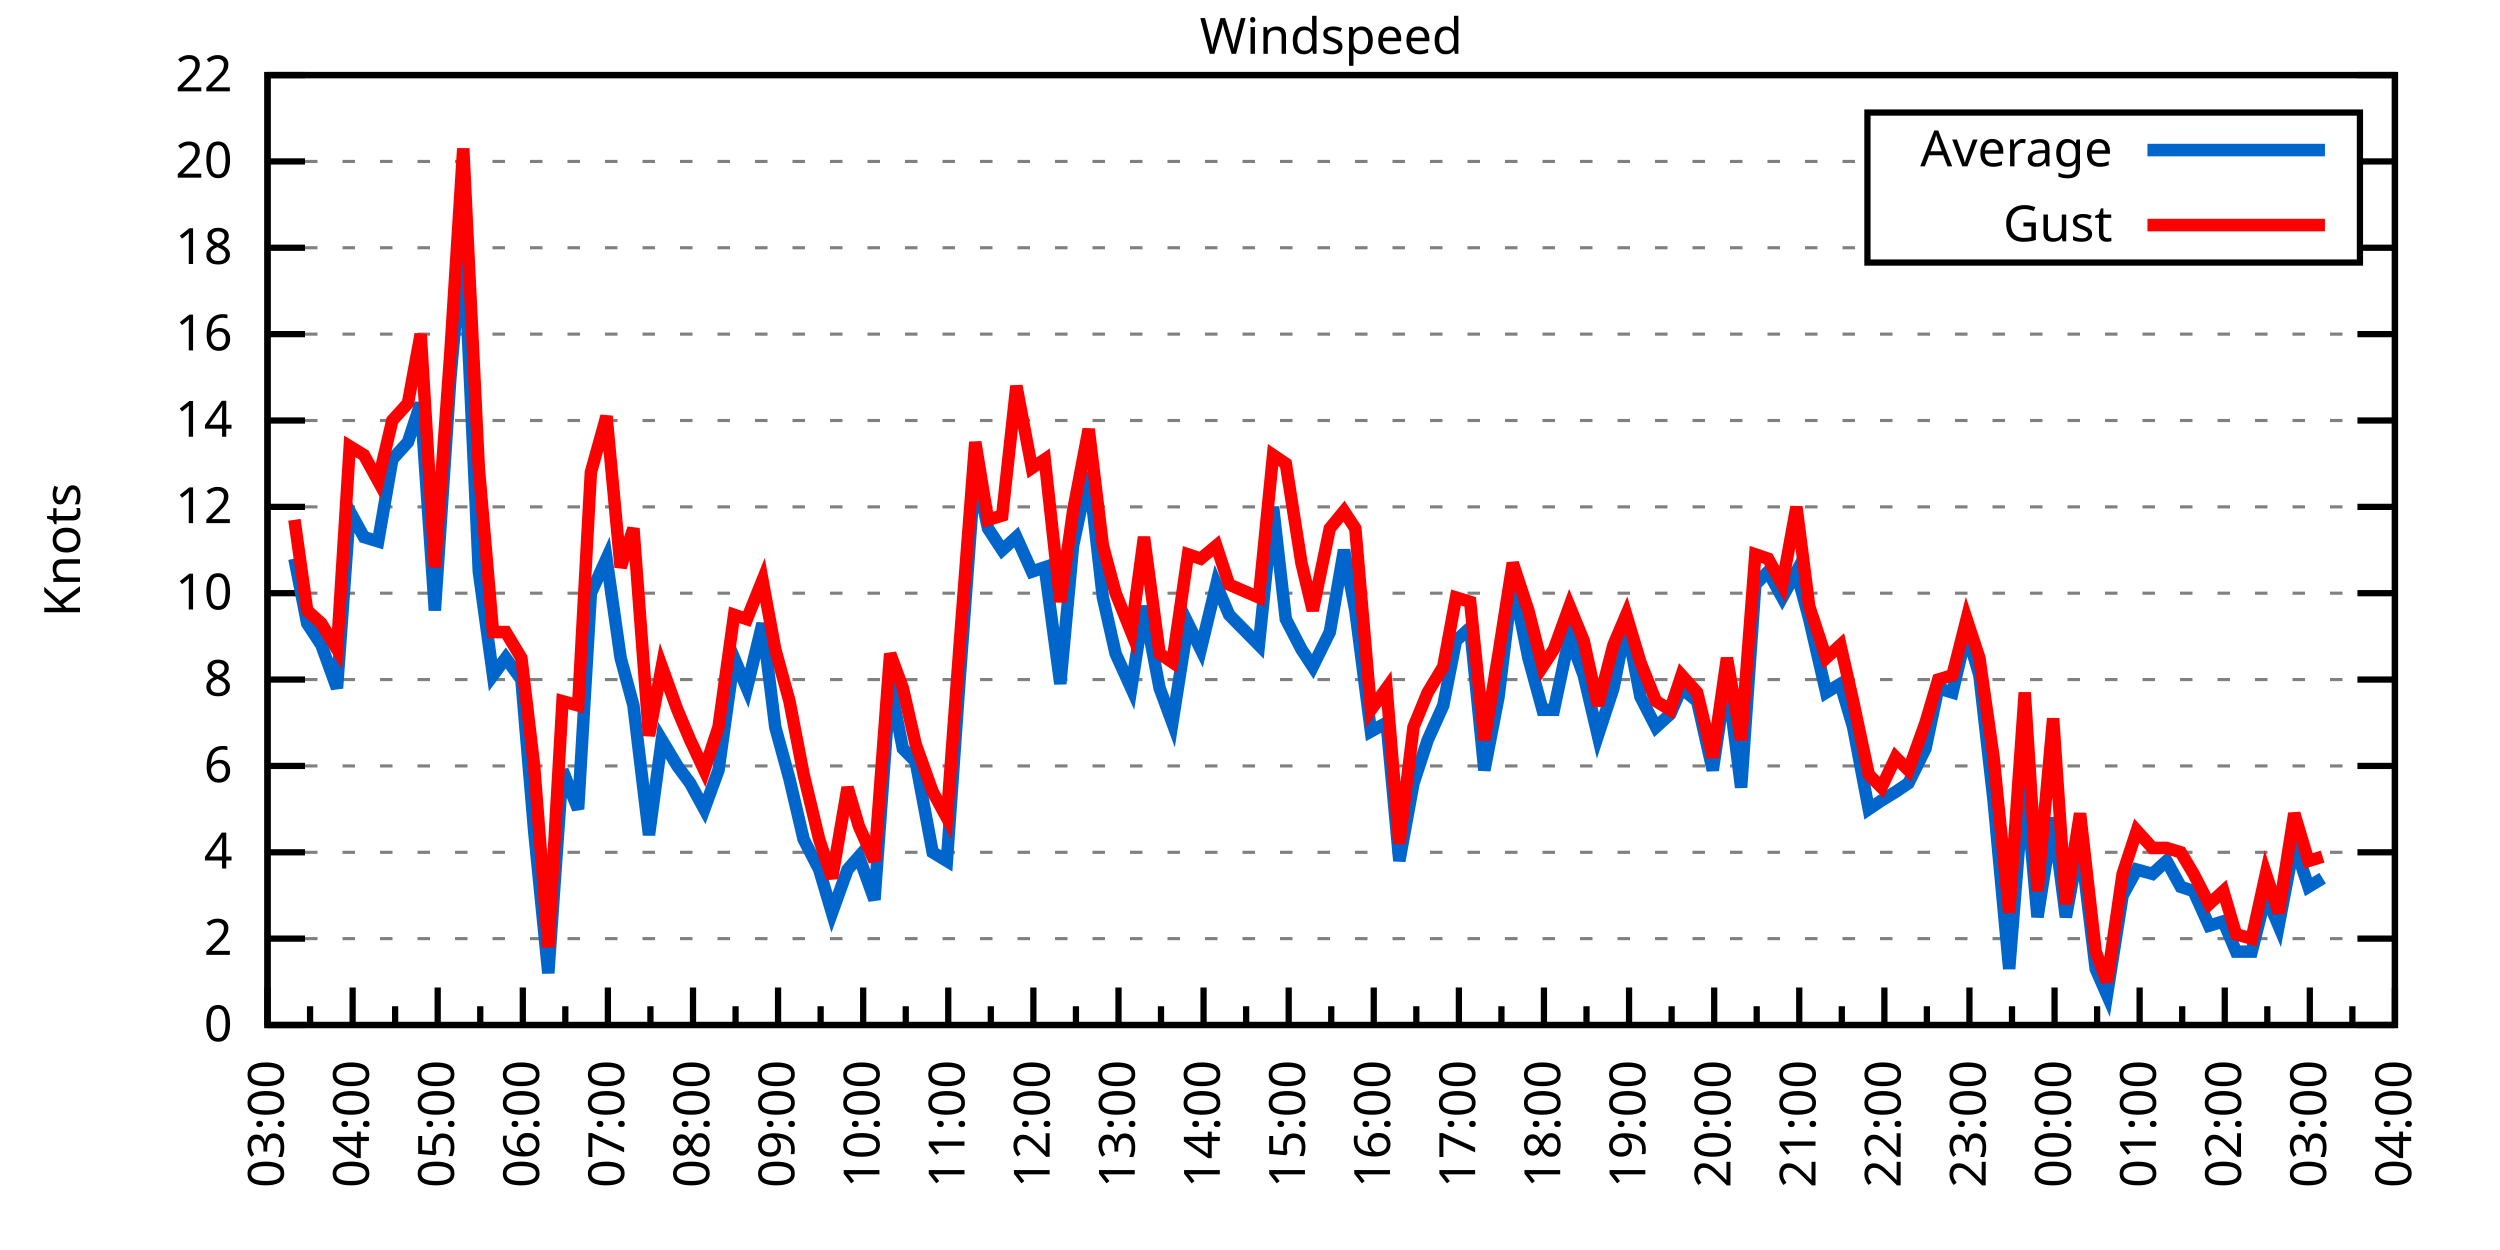
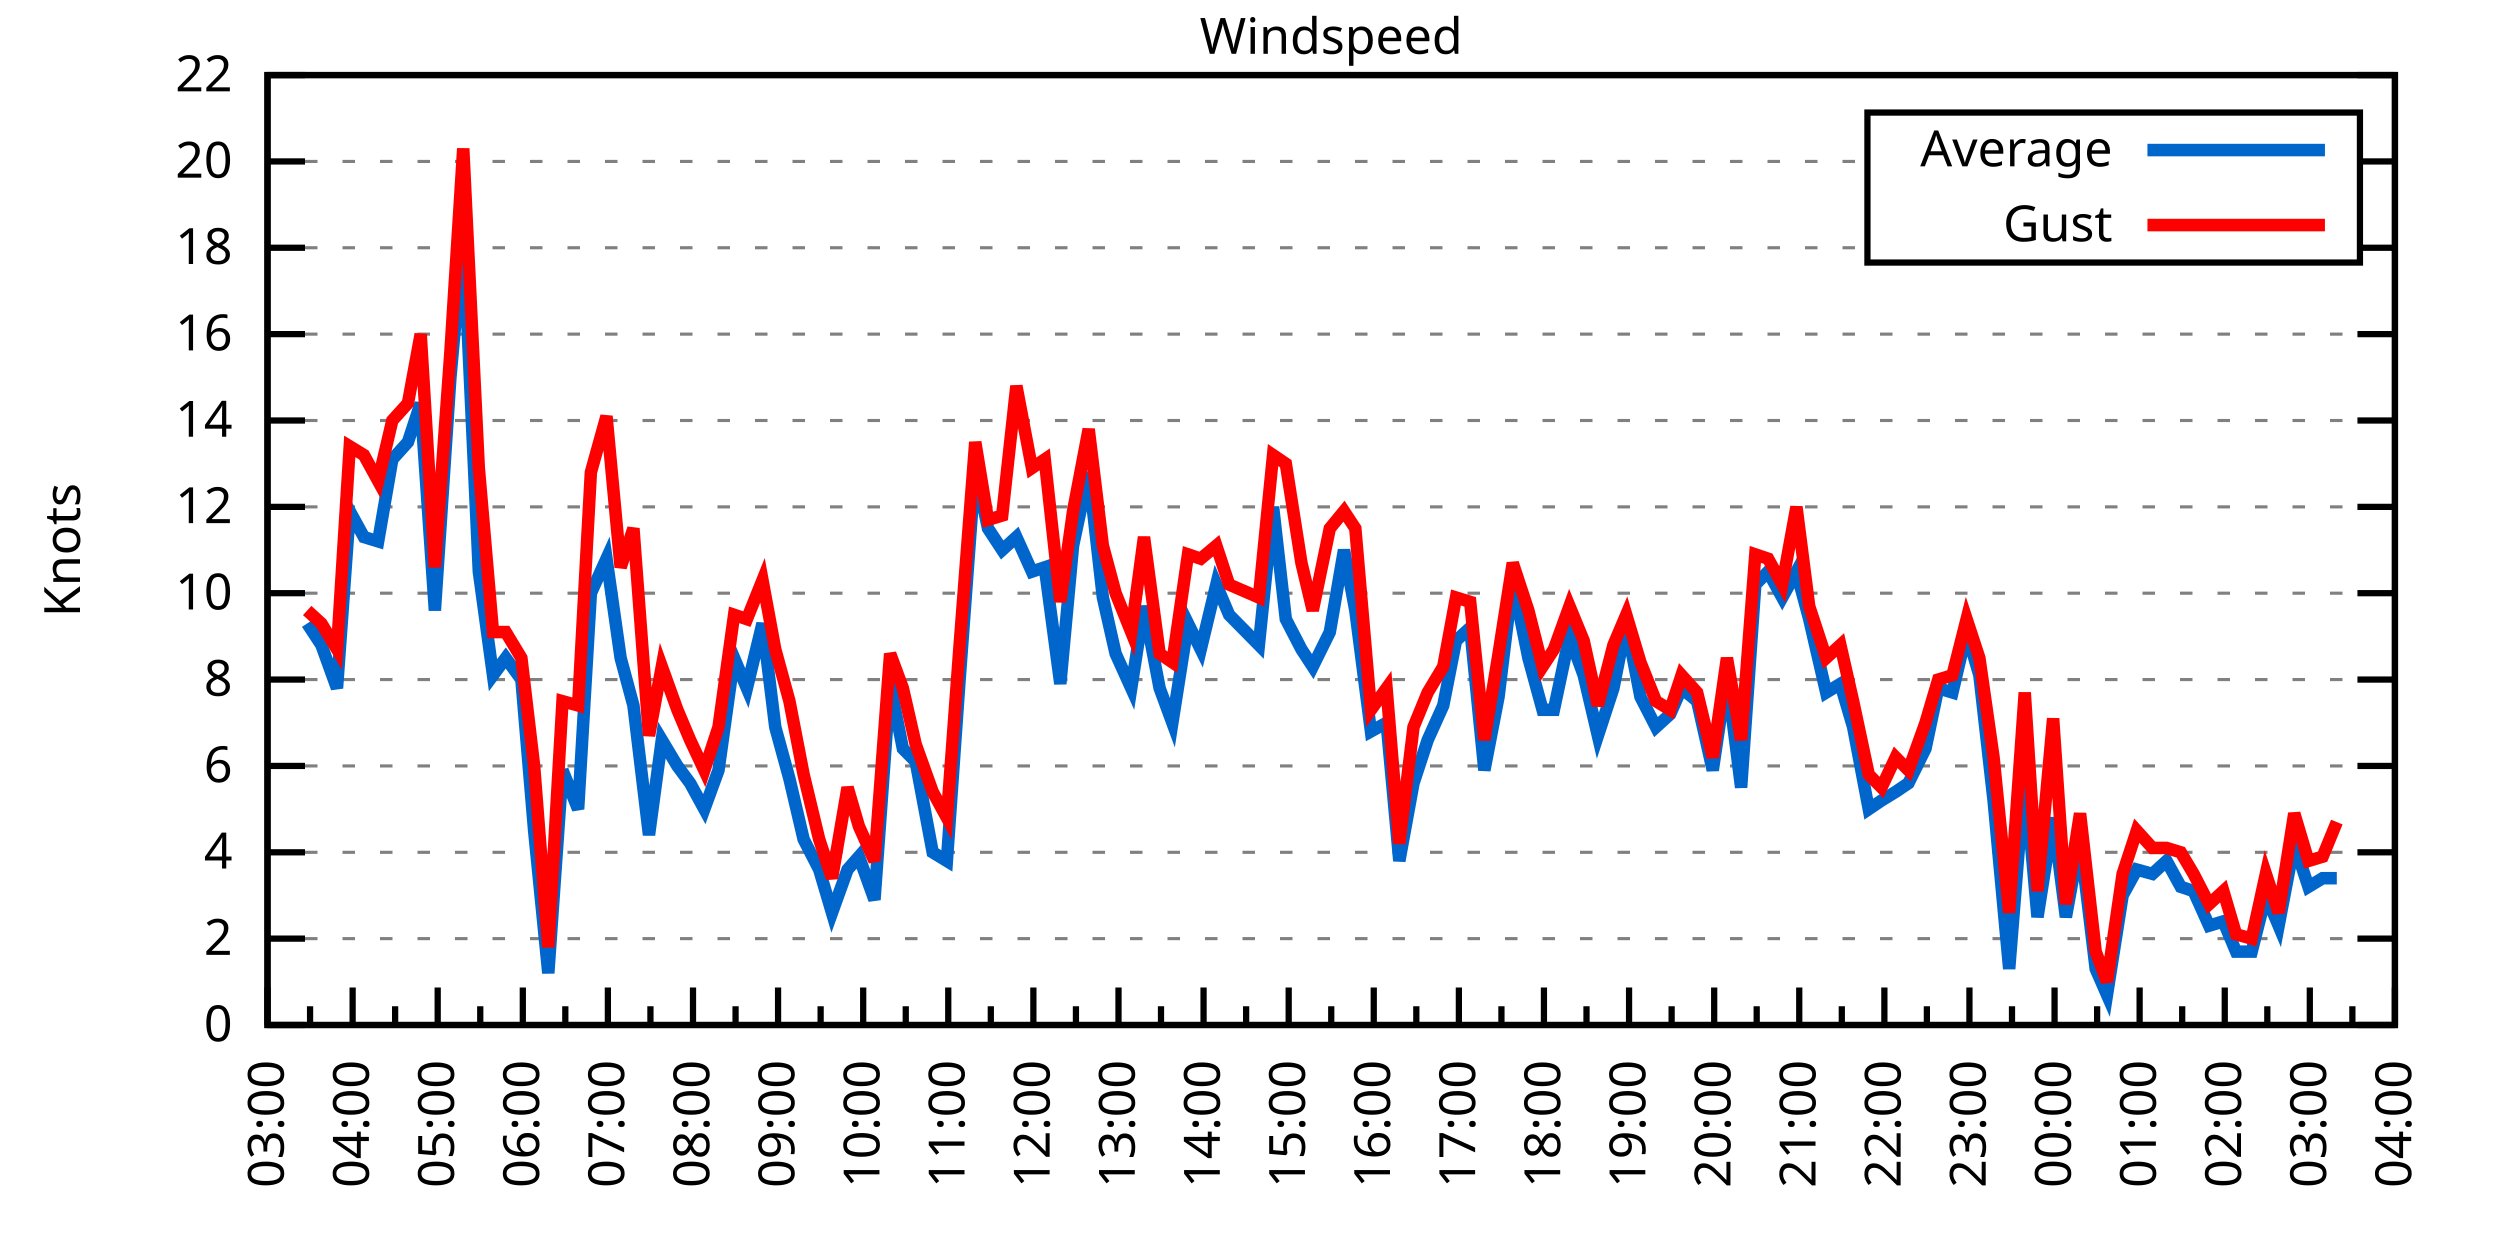
<svg xmlns="http://www.w3.org/2000/svg" xmlns:xlink="http://www.w3.org/1999/xlink" width="400" height="200" viewBox="0 0 400 200">
  <g id="gnuplot_canvas">
    <rect x="0" y="0" width="400" height="200" fill="none" />
    <defs>
      <circle id="gpDot" r="0.5" stroke-width="0.5" stroke="currentColor" />
      <path id="gpPt0" stroke-width="0.333" stroke="currentColor" d="M-1,0 h2 M0,-1 v2" />
      <path id="gpPt1" stroke-width="0.333" stroke="currentColor" d="M-1,-1 L1,1 M1,-1 L-1,1" />
      <path id="gpPt2" stroke-width="0.333" stroke="currentColor" d="M-1,0 L1,0 M0,-1 L0,1 M-1,-1 L1,1 M-1,1 L1,-1" />
      <rect id="gpPt3" stroke-width="0.333" stroke="currentColor" x="-1" y="-1" width="2" height="2" />
      <rect id="gpPt4" stroke-width="0.333" stroke="currentColor" fill="currentColor" x="-1" y="-1" width="2" height="2" />
      <circle id="gpPt5" stroke-width="0.333" stroke="currentColor" cx="0" cy="0" r="1" />
      <use xlink:href="#gpPt5" id="gpPt6" fill="currentColor" stroke="none" />
      <path id="gpPt7" stroke-width="0.333" stroke="currentColor" d="M0,-1.33 L-1.33,0.67 L1.33,0.67 z" />
      <use xlink:href="#gpPt7" id="gpPt8" fill="currentColor" stroke="none" />
      <use xlink:href="#gpPt7" id="gpPt9" stroke="currentColor" transform="rotate(180)" />
      <use xlink:href="#gpPt9" id="gpPt10" fill="currentColor" stroke="none" />
      <use xlink:href="#gpPt3" id="gpPt11" stroke="currentColor" transform="rotate(45)" />
      <use xlink:href="#gpPt11" id="gpPt12" fill="currentColor" stroke="none" />
      <path id="gpPt13" stroke-width="0.333" stroke="currentColor" d="M0,1.330 L1.265,0.411 L0.782,-1.067 L-0.782,-1.076 L-1.265,0.411 z" />
      <use xlink:href="#gpPt13" id="gpPt14" fill="currentColor" stroke="none" />
      <filter id="textbox" filterUnits="objectBoundingBox" x="0" y="0" height="1" width="1">
        <feFlood flood-color="white" flood-opacity="1" result="bgnd" />
        <feComposite in="SourceGraphic" in2="bgnd" operator="atop" />
      </filter>
      <filter id="greybox" filterUnits="objectBoundingBox" x="0" y="0" height="1" width="1">
        <feFlood flood-color="lightgrey" flood-opacity="1" result="grey" />
        <feComposite in="SourceGraphic" in2="grey" operator="atop" />
      </filter>
    </defs>
    <g fill="none" color="white" stroke="currentColor" stroke-width="1.00" stroke-linecap="butt" stroke-linejoin="miter">
</g>
    <g fill="none" color="black" stroke="currentColor" stroke-width="1.00" stroke-linecap="butt" stroke-linejoin="miter">
      <g stroke="none" shape-rendering="crispEdges">
        <polygon fill="rgb(255, 255, 255)" points="42.80,164.00 383.18,164.00 383.18,12.02 42.80,12.02 " />
      </g>
    </g>
    <g fill="none" color="black" stroke="currentColor" stroke-width="1.00" stroke-linecap="butt" stroke-linejoin="miter">
</g>
    <g fill="none" color="black" stroke="black" stroke-width="0.50" stroke-linecap="butt" stroke-linejoin="miter">
</g>
    <g fill="none" color="gray" stroke="currentColor" stroke-width="0.50" stroke-linecap="butt" stroke-linejoin="miter">
      <path stroke="gray" stroke-dasharray="2,4" class="gridline" d="M42.80,164.00 L383.19,164.00  " />
    </g>
    <g fill="none" color="gray" stroke="gray" stroke-width="1.00" stroke-linecap="butt" stroke-linejoin="miter">
</g>
    <g fill="none" color="black" stroke="currentColor" stroke-width="1.00" stroke-linecap="butt" stroke-linejoin="miter">
      <path stroke="black" d="M42.80,164.00 L48.80,164.00 M383.19,164.00 L377.19,164.00  " />
      <g transform="translate(37.20,166.60)" stroke="none" fill="black" font-family="Sans" font-size="8.00" text-anchor="end">
        <text>
          <tspan font-family="Sans"> 0</tspan>
        </text>
      </g>
    </g>
    <g fill="none" color="black" stroke="currentColor" stroke-width="1.00" stroke-linecap="butt" stroke-linejoin="miter">
</g>
    <g fill="none" color="black" stroke="black" stroke-width="0.50" stroke-linecap="butt" stroke-linejoin="miter">
</g>
    <g fill="none" color="gray" stroke="currentColor" stroke-width="0.50" stroke-linecap="butt" stroke-linejoin="miter">
      <path stroke="gray" stroke-dasharray="2,4" class="gridline" d="M42.80,150.18 L383.19,150.18  " />
    </g>
    <g fill="none" color="gray" stroke="gray" stroke-width="1.00" stroke-linecap="butt" stroke-linejoin="miter">
</g>
    <g fill="none" color="black" stroke="currentColor" stroke-width="1.00" stroke-linecap="butt" stroke-linejoin="miter">
      <path stroke="black" d="M42.80,150.18 L48.80,150.18 M383.19,150.18 L377.19,150.18  " />
      <g transform="translate(37.20,152.78)" stroke="none" fill="black" font-family="Sans" font-size="8.00" text-anchor="end">
        <text>
          <tspan font-family="Sans"> 2</tspan>
        </text>
      </g>
    </g>
    <g fill="none" color="black" stroke="currentColor" stroke-width="1.00" stroke-linecap="butt" stroke-linejoin="miter">
</g>
    <g fill="none" color="black" stroke="black" stroke-width="0.50" stroke-linecap="butt" stroke-linejoin="miter">
</g>
    <g fill="none" color="gray" stroke="currentColor" stroke-width="0.50" stroke-linecap="butt" stroke-linejoin="miter">
      <path stroke="gray" stroke-dasharray="2,4" class="gridline" d="M42.80,136.37 L383.19,136.37  " />
    </g>
    <g fill="none" color="gray" stroke="gray" stroke-width="1.00" stroke-linecap="butt" stroke-linejoin="miter">
</g>
    <g fill="none" color="black" stroke="currentColor" stroke-width="1.00" stroke-linecap="butt" stroke-linejoin="miter">
      <path stroke="black" d="M42.80,136.37 L48.80,136.37 M383.19,136.37 L377.19,136.37  " />
      <g transform="translate(37.20,138.97)" stroke="none" fill="black" font-family="Sans" font-size="8.00" text-anchor="end">
        <text>
          <tspan font-family="Sans"> 4</tspan>
        </text>
      </g>
    </g>
    <g fill="none" color="black" stroke="currentColor" stroke-width="1.00" stroke-linecap="butt" stroke-linejoin="miter">
</g>
    <g fill="none" color="black" stroke="black" stroke-width="0.50" stroke-linecap="butt" stroke-linejoin="miter">
</g>
    <g fill="none" color="gray" stroke="currentColor" stroke-width="0.50" stroke-linecap="butt" stroke-linejoin="miter">
      <path stroke="gray" stroke-dasharray="2,4" class="gridline" d="M42.80,122.55 L383.19,122.55  " />
    </g>
    <g fill="none" color="gray" stroke="gray" stroke-width="1.00" stroke-linecap="butt" stroke-linejoin="miter">
</g>
    <g fill="none" color="black" stroke="currentColor" stroke-width="1.00" stroke-linecap="butt" stroke-linejoin="miter">
      <path stroke="black" d="M42.80,122.55 L48.80,122.55 M383.19,122.55 L377.19,122.55  " />
      <g transform="translate(37.20,125.15)" stroke="none" fill="black" font-family="Sans" font-size="8.00" text-anchor="end">
        <text>
          <tspan font-family="Sans"> 6</tspan>
        </text>
      </g>
    </g>
    <g fill="none" color="black" stroke="currentColor" stroke-width="1.00" stroke-linecap="butt" stroke-linejoin="miter">
</g>
    <g fill="none" color="black" stroke="black" stroke-width="0.50" stroke-linecap="butt" stroke-linejoin="miter">
</g>
    <g fill="none" color="gray" stroke="currentColor" stroke-width="0.50" stroke-linecap="butt" stroke-linejoin="miter">
      <path stroke="gray" stroke-dasharray="2,4" class="gridline" d="M42.80,108.73 L383.19,108.73  " />
    </g>
    <g fill="none" color="gray" stroke="gray" stroke-width="1.00" stroke-linecap="butt" stroke-linejoin="miter">
</g>
    <g fill="none" color="black" stroke="currentColor" stroke-width="1.00" stroke-linecap="butt" stroke-linejoin="miter">
      <path stroke="black" d="M42.80,108.73 L48.80,108.73 M383.19,108.73 L377.19,108.73  " />
      <g transform="translate(37.20,111.33)" stroke="none" fill="black" font-family="Sans" font-size="8.00" text-anchor="end">
        <text>
          <tspan font-family="Sans"> 8</tspan>
        </text>
      </g>
    </g>
    <g fill="none" color="black" stroke="currentColor" stroke-width="1.00" stroke-linecap="butt" stroke-linejoin="miter">
</g>
    <g fill="none" color="black" stroke="black" stroke-width="0.50" stroke-linecap="butt" stroke-linejoin="miter">
</g>
    <g fill="none" color="gray" stroke="currentColor" stroke-width="0.50" stroke-linecap="butt" stroke-linejoin="miter">
      <path stroke="gray" stroke-dasharray="2,4" class="gridline" d="M42.80,94.91 L383.19,94.91  " />
    </g>
    <g fill="none" color="gray" stroke="gray" stroke-width="1.00" stroke-linecap="butt" stroke-linejoin="miter">
</g>
    <g fill="none" color="black" stroke="currentColor" stroke-width="1.00" stroke-linecap="butt" stroke-linejoin="miter">
      <path stroke="black" d="M42.80,94.91 L48.80,94.91 M383.19,94.91 L377.19,94.91  " />
      <g transform="translate(37.20,97.51)" stroke="none" fill="black" font-family="Sans" font-size="8.00" text-anchor="end">
        <text>
          <tspan font-family="Sans"> 10</tspan>
        </text>
      </g>
    </g>
    <g fill="none" color="black" stroke="currentColor" stroke-width="1.00" stroke-linecap="butt" stroke-linejoin="miter">
</g>
    <g fill="none" color="black" stroke="black" stroke-width="0.50" stroke-linecap="butt" stroke-linejoin="miter">
</g>
    <g fill="none" color="gray" stroke="currentColor" stroke-width="0.50" stroke-linecap="butt" stroke-linejoin="miter">
      <path stroke="gray" stroke-dasharray="2,4" class="gridline" d="M42.80,81.10 L383.19,81.10  " />
    </g>
    <g fill="none" color="gray" stroke="gray" stroke-width="1.00" stroke-linecap="butt" stroke-linejoin="miter">
</g>
    <g fill="none" color="black" stroke="currentColor" stroke-width="1.00" stroke-linecap="butt" stroke-linejoin="miter">
      <path stroke="black" d="M42.80,81.10 L48.80,81.10 M383.19,81.10 L377.19,81.10  " />
      <g transform="translate(37.20,83.70)" stroke="none" fill="black" font-family="Sans" font-size="8.00" text-anchor="end">
        <text>
          <tspan font-family="Sans"> 12</tspan>
        </text>
      </g>
    </g>
    <g fill="none" color="black" stroke="currentColor" stroke-width="1.00" stroke-linecap="butt" stroke-linejoin="miter">
</g>
    <g fill="none" color="black" stroke="black" stroke-width="0.50" stroke-linecap="butt" stroke-linejoin="miter">
</g>
    <g fill="none" color="gray" stroke="currentColor" stroke-width="0.50" stroke-linecap="butt" stroke-linejoin="miter">
      <path stroke="gray" stroke-dasharray="2,4" class="gridline" d="M42.80,67.28 L383.19,67.28  " />
    </g>
    <g fill="none" color="gray" stroke="gray" stroke-width="1.00" stroke-linecap="butt" stroke-linejoin="miter">
</g>
    <g fill="none" color="black" stroke="currentColor" stroke-width="1.00" stroke-linecap="butt" stroke-linejoin="miter">
      <path stroke="black" d="M42.80,67.28 L48.80,67.28 M383.19,67.28 L377.19,67.28  " />
      <g transform="translate(37.20,69.88)" stroke="none" fill="black" font-family="Sans" font-size="8.00" text-anchor="end">
        <text>
          <tspan font-family="Sans"> 14</tspan>
        </text>
      </g>
    </g>
    <g fill="none" color="black" stroke="currentColor" stroke-width="1.00" stroke-linecap="butt" stroke-linejoin="miter">
</g>
    <g fill="none" color="black" stroke="black" stroke-width="0.50" stroke-linecap="butt" stroke-linejoin="miter">
</g>
    <g fill="none" color="gray" stroke="currentColor" stroke-width="0.50" stroke-linecap="butt" stroke-linejoin="miter">
      <path stroke="gray" stroke-dasharray="2,4" class="gridline" d="M42.80,53.46 L383.19,53.46  " />
    </g>
    <g fill="none" color="gray" stroke="gray" stroke-width="1.00" stroke-linecap="butt" stroke-linejoin="miter">
</g>
    <g fill="none" color="black" stroke="currentColor" stroke-width="1.00" stroke-linecap="butt" stroke-linejoin="miter">
      <path stroke="black" d="M42.80,53.46 L48.80,53.46 M383.19,53.46 L377.19,53.46  " />
      <g transform="translate(37.20,56.06)" stroke="none" fill="black" font-family="Sans" font-size="8.00" text-anchor="end">
        <text>
          <tspan font-family="Sans"> 16</tspan>
        </text>
      </g>
    </g>
    <g fill="none" color="black" stroke="currentColor" stroke-width="1.00" stroke-linecap="butt" stroke-linejoin="miter">
</g>
    <g fill="none" color="black" stroke="black" stroke-width="0.50" stroke-linecap="butt" stroke-linejoin="miter">
</g>
    <g fill="none" color="gray" stroke="currentColor" stroke-width="0.50" stroke-linecap="butt" stroke-linejoin="miter">
      <path stroke="gray" stroke-dasharray="2,4" class="gridline" d="M42.80,39.64 L298.79,39.64 M377.59,39.64 L383.19,39.64  " />
    </g>
    <g fill="none" color="gray" stroke="gray" stroke-width="1.00" stroke-linecap="butt" stroke-linejoin="miter">
</g>
    <g fill="none" color="black" stroke="currentColor" stroke-width="1.00" stroke-linecap="butt" stroke-linejoin="miter">
      <path stroke="black" d="M42.80,39.64 L48.80,39.64 M383.19,39.64 L377.19,39.64  " />
      <g transform="translate(37.20,42.24)" stroke="none" fill="black" font-family="Sans" font-size="8.00" text-anchor="end">
        <text>
          <tspan font-family="Sans"> 18</tspan>
        </text>
      </g>
    </g>
    <g fill="none" color="black" stroke="currentColor" stroke-width="1.00" stroke-linecap="butt" stroke-linejoin="miter">
</g>
    <g fill="none" color="black" stroke="black" stroke-width="0.50" stroke-linecap="butt" stroke-linejoin="miter">
</g>
    <g fill="none" color="gray" stroke="currentColor" stroke-width="0.50" stroke-linecap="butt" stroke-linejoin="miter">
      <path stroke="gray" stroke-dasharray="2,4" class="gridline" d="M42.80,25.83 L298.79,25.83 M377.59,25.83 L383.19,25.83  " />
    </g>
    <g fill="none" color="gray" stroke="gray" stroke-width="1.00" stroke-linecap="butt" stroke-linejoin="miter">
</g>
    <g fill="none" color="black" stroke="currentColor" stroke-width="1.00" stroke-linecap="butt" stroke-linejoin="miter">
      <path stroke="black" d="M42.80,25.83 L48.80,25.83 M383.19,25.83 L377.19,25.83  " />
      <g transform="translate(37.20,28.43)" stroke="none" fill="black" font-family="Sans" font-size="8.00" text-anchor="end">
        <text>
          <tspan font-family="Sans"> 20</tspan>
        </text>
      </g>
    </g>
    <g fill="none" color="black" stroke="currentColor" stroke-width="1.00" stroke-linecap="butt" stroke-linejoin="miter">
</g>
    <g fill="none" color="black" stroke="black" stroke-width="0.50" stroke-linecap="butt" stroke-linejoin="miter">
</g>
    <g fill="none" color="gray" stroke="currentColor" stroke-width="0.50" stroke-linecap="butt" stroke-linejoin="miter">
      <path stroke="gray" stroke-dasharray="2,4" class="gridline" d="M42.80,12.01 L383.19,12.01  " />
    </g>
    <g fill="none" color="gray" stroke="gray" stroke-width="1.00" stroke-linecap="butt" stroke-linejoin="miter">
</g>
    <g fill="none" color="black" stroke="currentColor" stroke-width="1.00" stroke-linecap="butt" stroke-linejoin="miter">
      <path stroke="black" d="M42.80,12.01 L48.80,12.01 M383.19,12.01 L377.19,12.01  " />
      <g transform="translate(37.20,14.61)" stroke="none" fill="black" font-family="Sans" font-size="8.00" text-anchor="end">
        <text>
          <tspan font-family="Sans"> 22</tspan>
        </text>
      </g>
    </g>
    <g fill="none" color="black" stroke="currentColor" stroke-width="1.00" stroke-linecap="butt" stroke-linejoin="miter">
      <path stroke="black" d="M42.80,164.00 L42.80,158.00  " />
      <g transform="translate(45.40,169.60) rotate(270)" stroke="none" fill="black" font-family="Sans" font-size="8.00" text-anchor="end">
        <text>
          <tspan font-family="Sans">03:00</tspan>
        </text>
      </g>
    </g>
    <g fill="none" color="black" stroke="currentColor" stroke-width="1.00" stroke-linecap="butt" stroke-linejoin="miter">
      <path stroke="black" d="M49.61,164.00 L49.61,161.00 M56.42,164.00 L56.42,158.00  " />
      <g transform="translate(59.02,169.60) rotate(270)" stroke="none" fill="black" font-family="Sans" font-size="8.00" text-anchor="end">
        <text>
          <tspan font-family="Sans">04:00</tspan>
        </text>
      </g>
    </g>
    <g fill="none" color="black" stroke="currentColor" stroke-width="1.00" stroke-linecap="butt" stroke-linejoin="miter">
      <path stroke="black" d="M63.22,164.00 L63.22,161.00 M70.03,164.00 L70.03,158.00  " />
      <g transform="translate(72.63,169.60) rotate(270)" stroke="none" fill="black" font-family="Sans" font-size="8.00" text-anchor="end">
        <text>
          <tspan font-family="Sans">05:00</tspan>
        </text>
      </g>
    </g>
    <g fill="none" color="black" stroke="currentColor" stroke-width="1.00" stroke-linecap="butt" stroke-linejoin="miter">
      <path stroke="black" d="M76.84,164.00 L76.84,161.00 M83.65,164.00 L83.65,158.00  " />
      <g transform="translate(86.25,169.60) rotate(270)" stroke="none" fill="black" font-family="Sans" font-size="8.00" text-anchor="end">
        <text>
          <tspan font-family="Sans">06:00</tspan>
        </text>
      </g>
    </g>
    <g fill="none" color="black" stroke="currentColor" stroke-width="1.00" stroke-linecap="butt" stroke-linejoin="miter">
      <path stroke="black" d="M90.45,164.00 L90.45,161.00 M97.26,164.00 L97.26,158.00  " />
      <g transform="translate(99.86,169.60) rotate(270)" stroke="none" fill="black" font-family="Sans" font-size="8.00" text-anchor="end">
        <text>
          <tspan font-family="Sans">07:00</tspan>
        </text>
      </g>
    </g>
    <g fill="none" color="black" stroke="currentColor" stroke-width="1.00" stroke-linecap="butt" stroke-linejoin="miter">
      <path stroke="black" d="M104.07,164.00 L104.07,161.00 M110.88,164.00 L110.88,158.00  " />
      <g transform="translate(113.48,169.60) rotate(270)" stroke="none" fill="black" font-family="Sans" font-size="8.00" text-anchor="end">
        <text>
          <tspan font-family="Sans">08:00</tspan>
        </text>
      </g>
    </g>
    <g fill="none" color="black" stroke="currentColor" stroke-width="1.00" stroke-linecap="butt" stroke-linejoin="miter">
      <path stroke="black" d="M117.69,164.00 L117.69,161.00 M124.49,164.00 L124.49,158.00  " />
      <g transform="translate(127.09,169.60) rotate(270)" stroke="none" fill="black" font-family="Sans" font-size="8.00" text-anchor="end">
        <text>
          <tspan font-family="Sans">09:00</tspan>
        </text>
      </g>
    </g>
    <g fill="none" color="black" stroke="currentColor" stroke-width="1.00" stroke-linecap="butt" stroke-linejoin="miter">
      <path stroke="black" d="M131.30,164.00 L131.30,161.00 M138.11,164.00 L138.11,158.00  " />
      <g transform="translate(140.71,169.60) rotate(270)" stroke="none" fill="black" font-family="Sans" font-size="8.00" text-anchor="end">
        <text>
          <tspan font-family="Sans">10:00</tspan>
        </text>
      </g>
    </g>
    <g fill="none" color="black" stroke="currentColor" stroke-width="1.00" stroke-linecap="butt" stroke-linejoin="miter">
      <path stroke="black" d="M144.92,164.00 L144.92,161.00 M151.72,164.00 L151.72,158.00  " />
      <g transform="translate(154.32,169.60) rotate(270)" stroke="none" fill="black" font-family="Sans" font-size="8.00" text-anchor="end">
        <text>
          <tspan font-family="Sans">11:00</tspan>
        </text>
      </g>
    </g>
    <g fill="none" color="black" stroke="currentColor" stroke-width="1.00" stroke-linecap="butt" stroke-linejoin="miter">
      <path stroke="black" d="M158.53,164.00 L158.53,161.00 M165.34,164.00 L165.34,158.00  " />
      <g transform="translate(167.94,169.60) rotate(270)" stroke="none" fill="black" font-family="Sans" font-size="8.00" text-anchor="end">
        <text>
          <tspan font-family="Sans">12:00</tspan>
        </text>
      </g>
    </g>
    <g fill="none" color="black" stroke="currentColor" stroke-width="1.00" stroke-linecap="butt" stroke-linejoin="miter">
      <path stroke="black" d="M172.15,164.00 L172.15,161.00 M178.96,164.00 L178.96,158.00  " />
      <g transform="translate(181.56,169.60) rotate(270)" stroke="none" fill="black" font-family="Sans" font-size="8.00" text-anchor="end">
        <text>
          <tspan font-family="Sans">13:00</tspan>
        </text>
      </g>
    </g>
    <g fill="none" color="black" stroke="currentColor" stroke-width="1.00" stroke-linecap="butt" stroke-linejoin="miter">
      <path stroke="black" d="M185.76,164.00 L185.76,161.00 M192.57,164.00 L192.57,158.00  " />
      <g transform="translate(195.17,169.60) rotate(270)" stroke="none" fill="black" font-family="Sans" font-size="8.00" text-anchor="end">
        <text>
          <tspan font-family="Sans">14:00</tspan>
        </text>
      </g>
    </g>
    <g fill="none" color="black" stroke="currentColor" stroke-width="1.00" stroke-linecap="butt" stroke-linejoin="miter">
      <path stroke="black" d="M199.38,164.00 L199.38,161.00 M206.19,164.00 L206.19,158.00  " />
      <g transform="translate(208.79,169.60) rotate(270)" stroke="none" fill="black" font-family="Sans" font-size="8.00" text-anchor="end">
        <text>
          <tspan font-family="Sans">15:00</tspan>
        </text>
      </g>
    </g>
    <g fill="none" color="black" stroke="currentColor" stroke-width="1.00" stroke-linecap="butt" stroke-linejoin="miter">
      <path stroke="black" d="M213.00,164.00 L213.00,161.00 M219.80,164.00 L219.80,158.00  " />
      <g transform="translate(222.40,169.60) rotate(270)" stroke="none" fill="black" font-family="Sans" font-size="8.00" text-anchor="end">
        <text>
          <tspan font-family="Sans">16:00</tspan>
        </text>
      </g>
    </g>
    <g fill="none" color="black" stroke="currentColor" stroke-width="1.00" stroke-linecap="butt" stroke-linejoin="miter">
      <path stroke="black" d="M226.61,164.00 L226.61,161.00 M233.42,164.00 L233.42,158.00  " />
      <g transform="translate(236.02,169.60) rotate(270)" stroke="none" fill="black" font-family="Sans" font-size="8.00" text-anchor="end">
        <text>
          <tspan font-family="Sans">17:00</tspan>
        </text>
      </g>
    </g>
    <g fill="none" color="black" stroke="currentColor" stroke-width="1.00" stroke-linecap="butt" stroke-linejoin="miter">
      <path stroke="black" d="M240.23,164.00 L240.23,161.00 M247.03,164.00 L247.03,158.00  " />
      <g transform="translate(249.63,169.60) rotate(270)" stroke="none" fill="black" font-family="Sans" font-size="8.00" text-anchor="end">
        <text>
          <tspan font-family="Sans">18:00</tspan>
        </text>
      </g>
    </g>
    <g fill="none" color="black" stroke="currentColor" stroke-width="1.00" stroke-linecap="butt" stroke-linejoin="miter">
      <path stroke="black" d="M253.84,164.00 L253.84,161.00 M260.65,164.00 L260.65,158.00  " />
      <g transform="translate(263.25,169.60) rotate(270)" stroke="none" fill="black" font-family="Sans" font-size="8.00" text-anchor="end">
        <text>
          <tspan font-family="Sans">19:00</tspan>
        </text>
      </g>
    </g>
    <g fill="none" color="black" stroke="currentColor" stroke-width="1.00" stroke-linecap="butt" stroke-linejoin="miter">
      <path stroke="black" d="M267.46,164.00 L267.46,161.00 M274.27,164.00 L274.27,158.00  " />
      <g transform="translate(276.87,169.60) rotate(270)" stroke="none" fill="black" font-family="Sans" font-size="8.00" text-anchor="end">
        <text>
          <tspan font-family="Sans">20:00</tspan>
        </text>
      </g>
    </g>
    <g fill="none" color="black" stroke="currentColor" stroke-width="1.00" stroke-linecap="butt" stroke-linejoin="miter">
      <path stroke="black" d="M281.07,164.00 L281.07,161.00 M287.88,164.00 L287.88,158.00  " />
      <g transform="translate(290.48,169.60) rotate(270)" stroke="none" fill="black" font-family="Sans" font-size="8.00" text-anchor="end">
        <text>
          <tspan font-family="Sans">21:00</tspan>
        </text>
      </g>
    </g>
    <g fill="none" color="black" stroke="currentColor" stroke-width="1.00" stroke-linecap="butt" stroke-linejoin="miter">
      <path stroke="black" d="M294.69,164.00 L294.69,161.00 M301.50,164.00 L301.50,158.00  " />
      <g transform="translate(304.10,169.60) rotate(270)" stroke="none" fill="black" font-family="Sans" font-size="8.00" text-anchor="end">
        <text>
          <tspan font-family="Sans">22:00</tspan>
        </text>
      </g>
    </g>
    <g fill="none" color="black" stroke="currentColor" stroke-width="1.00" stroke-linecap="butt" stroke-linejoin="miter">
      <path stroke="black" d="M308.30,164.00 L308.30,161.00 M315.11,164.00 L315.11,158.00  " />
      <g transform="translate(317.71,169.60) rotate(270)" stroke="none" fill="black" font-family="Sans" font-size="8.00" text-anchor="end">
        <text>
          <tspan font-family="Sans">23:00</tspan>
        </text>
      </g>
    </g>
    <g fill="none" color="black" stroke="currentColor" stroke-width="1.00" stroke-linecap="butt" stroke-linejoin="miter">
      <path stroke="black" d="M321.92,164.00 L321.92,161.00 M328.73,164.00 L328.73,158.00  " />
      <g transform="translate(331.33,169.60) rotate(270)" stroke="none" fill="black" font-family="Sans" font-size="8.00" text-anchor="end">
        <text>
          <tspan font-family="Sans">00:00</tspan>
        </text>
      </g>
    </g>
    <g fill="none" color="black" stroke="currentColor" stroke-width="1.00" stroke-linecap="butt" stroke-linejoin="miter">
      <path stroke="black" d="M335.54,164.00 L335.54,161.00 M342.34,164.00 L342.34,158.00  " />
      <g transform="translate(344.94,169.60) rotate(270)" stroke="none" fill="black" font-family="Sans" font-size="8.00" text-anchor="end">
        <text>
          <tspan font-family="Sans">01:00</tspan>
        </text>
      </g>
    </g>
    <g fill="none" color="black" stroke="currentColor" stroke-width="1.00" stroke-linecap="butt" stroke-linejoin="miter">
      <path stroke="black" d="M349.15,164.00 L349.15,161.00 M355.96,164.00 L355.96,158.00  " />
      <g transform="translate(358.56,169.60) rotate(270)" stroke="none" fill="black" font-family="Sans" font-size="8.00" text-anchor="end">
        <text>
          <tspan font-family="Sans">02:00</tspan>
        </text>
      </g>
    </g>
    <g fill="none" color="black" stroke="currentColor" stroke-width="1.00" stroke-linecap="butt" stroke-linejoin="miter">
      <path stroke="black" d="M362.77,164.00 L362.77,161.00 M369.57,164.00 L369.57,158.00  " />
      <g transform="translate(372.17,169.60) rotate(270)" stroke="none" fill="black" font-family="Sans" font-size="8.00" text-anchor="end">
        <text>
          <tspan font-family="Sans">03:00</tspan>
        </text>
      </g>
    </g>
    <g fill="none" color="black" stroke="currentColor" stroke-width="1.00" stroke-linecap="butt" stroke-linejoin="miter">
      <path stroke="black" d="M376.38,164.00 L376.38,161.00 M383.19,164.00 L383.19,158.00  " />
      <g transform="translate(385.79,169.60) rotate(270)" stroke="none" fill="black" font-family="Sans" font-size="8.00" text-anchor="end">
        <text>
          <tspan font-family="Sans">04:00</tspan>
        </text>
      </g>
    </g>
    <g fill="none" color="black" stroke="currentColor" stroke-width="1.00" stroke-linecap="butt" stroke-linejoin="miter">
</g>
    <g fill="none" color="black" stroke="currentColor" stroke-width="1.00" stroke-linecap="butt" stroke-linejoin="miter">
      <path stroke="black" d="M42.80,12.01 L42.80,164.00 L383.19,164.00 L383.19,12.01 L42.80,12.01 Z  " />
    </g>
    <g fill="none" color="black" stroke="currentColor" stroke-width="1.00" stroke-linecap="butt" stroke-linejoin="miter">
      <g transform="translate(12.80,88.01) rotate(270)" stroke="none" fill="black" font-family="Sans" font-size="8.00" text-anchor="middle">
        <text>
          <tspan font-family="Sans">Knots</tspan>
        </text>
      </g>
    </g>
    <g fill="none" color="black" stroke="currentColor" stroke-width="1.00" stroke-linecap="butt" stroke-linejoin="miter">
</g>
    <g fill="none" color="black" stroke="currentColor" stroke-width="1.00" stroke-linecap="butt" stroke-linejoin="miter">
      <path stroke="black" d="M298.79,42.01 L298.79,18.01 L377.59,18.01 L377.59,42.01 L298.79,42.01 Z  " />
    </g>
    <g id="Windspeed_plot_1">
      <g fill="none" color="white" stroke="black" stroke-width="2.00" stroke-linecap="butt" stroke-linejoin="miter">
</g>
      <g fill="none" color="black" stroke="currentColor" stroke-width="2.00" stroke-linecap="butt" stroke-linejoin="miter">
        <g transform="translate(337.99,26.61)" stroke="none" fill="black" font-family="Sans" font-size="8.00" text-anchor="end">
          <text>
            <tspan font-family="Sans">Average</tspan>
          </text>
        </g>
      </g>
      <g fill="none" color="black" stroke="currentColor" stroke-width="2.00" stroke-linecap="butt" stroke-linejoin="miter">
-         <path stroke="rgb(  0, 102, 204)" d="M343.59,24.01 L371.99,24.01 M47.11,89.39 L49.15,99.75 L51.42,103.20 L53.92,110.11 L55.96,81.79 L58.23,85.93   L60.50,86.62 L62.77,73.50 L65.27,70.73 L67.31,64.52 L69.58,97.68 L72.07,60.37 L74.12,37.57 L76.61,91.46   L78.88,108.04 L80.92,105.28 L83.42,108.73 L85.46,132.91 L87.73,155.71 L90.00,123.24 L92.50,129.46 L94.54,94.91   L97.04,89.39 L99.30,105.28 L101.35,112.88 L103.84,133.60 L105.89,118.40 L108.38,122.55 L110.42,125.31 L112.69,129.46   L114.96,123.24 L117.46,105.28 L119.50,110.11 L122.00,99.75 L124.04,116.33 L126.31,124.62 L128.58,134.29 L131.07,139.13   L133.12,146.04 L135.61,139.13 L137.43,137.06 L139.92,143.96 L142.42,109.42 L144.46,119.78 L146.51,121.86 L149.23,136.37   L151.50,137.75 L153.54,108.73 L156.04,74.88 L158.08,84.55 L160.35,88.00 L162.62,85.93 L165.11,91.46 L167.16,90.77   L169.65,109.42 L171.69,87.31 L174.19,75.57 L176.46,95.60 L178.50,104.59 L181.00,110.11 L183.04,96.99 L185.54,110.11   L187.58,115.64 L190.08,99.75 L192.12,103.89 L194.61,93.53 L196.66,98.37 L201.42,103.20 L203.69,81.10 L205.73,99.06   L208.23,103.89 L210.04,106.66 L212.77,101.13 L215.04,88.00 L216.85,97.68 L219.35,117.02 L221.85,115.64 L223.89,137.75   L226.16,125.31 L228.43,118.40 L230.92,112.88 L232.96,102.51 L235.23,100.44 L237.50,123.24 L239.77,111.49 L242.04,92.84   L244.54,105.28 L246.81,113.57 L248.62,113.57 L251.12,101.82 L253.39,108.04 L255.66,117.71 L258.15,110.11 L260.20,99.75   L262.47,111.49 L264.96,116.33 L267.23,114.26 L269.05,110.11 L271.54,112.19 L274.04,123.24 L276.31,108.04 L278.58,126.00   L280.85,93.53 L282.89,91.46 L285.16,95.60 L287.43,91.46 L289.47,99.06 L292.19,110.80 L294.46,109.42 L296.50,116.33   L299.00,129.46 L301.04,128.08 L303.31,126.69 L305.35,125.31 L308.08,119.78 L310.12,110.11 L312.39,110.80 L314.66,101.13   L316.70,108.04 L318.97,128.08 L321.47,155.02 L323.96,123.93 L326.00,146.73 L328.50,130.84 L330.54,146.73 L332.81,134.29   L335.31,155.02 L337.12,159.16 L339.62,143.27 L341.89,139.13 L344.39,139.82 L346.65,137.75 L348.92,141.89 L350.97,142.58   L353.46,148.11 L355.73,147.42 L357.77,152.26 L360.27,152.26 L362.54,143.27 L364.58,148.11 L367.08,134.98 L369.35,141.89   L371.62,140.51  " />
+         <path stroke="rgb(  0, 102, 204)" d="M343.59,24.01 L371.99,24.01 M49.15,99.75 L51.42,103.20 L53.92,110.11 L55.96,81.79 L58.23,85.93 L60.50,86.62   L62.77,73.50 L65.27,70.73 L67.31,64.52 L69.58,97.68 L72.07,60.37 L74.12,37.57 L76.61,91.46 L78.88,108.04   L80.92,105.28 L83.42,108.73 L85.46,132.91 L87.73,155.71 L90.00,123.24 L92.50,129.46 L94.54,94.91 L97.04,89.39   L99.30,105.28 L101.35,112.88 L103.84,133.60 L105.89,118.40 L108.38,122.55 L110.42,125.31 L112.69,129.46 L114.96,123.24   L117.46,105.28 L119.50,110.11 L122.00,99.75 L124.04,116.33 L126.31,124.62 L128.58,134.29 L131.07,139.13 L133.12,146.04   L135.61,139.13 L137.43,137.06 L139.92,143.96 L142.42,109.42 L144.46,119.78 L146.51,121.86 L149.23,136.37 L151.50,137.75   L153.54,108.73 L156.04,74.88 L158.08,84.55 L160.35,88.00 L162.62,85.93 L165.11,91.46 L167.16,90.77 L169.65,109.42   L171.69,87.31 L174.19,75.57 L176.46,95.60 L178.50,104.59 L181.00,110.11 L183.04,96.99 L185.54,110.11 L187.58,115.64   L190.08,99.75 L192.12,103.89 L194.61,93.53 L196.66,98.37 L201.42,103.20 L203.69,81.10 L205.73,99.06 L208.23,103.89   L210.04,106.66 L212.77,101.13 L215.04,88.00 L216.85,97.68 L219.35,117.02 L221.85,115.64 L223.89,137.75 L226.16,125.31   L228.43,118.40 L230.92,112.88 L232.96,102.51 L235.23,100.44 L237.50,123.24 L239.77,111.49 L242.04,92.84 L244.54,105.28   L246.81,113.57 L248.62,113.57 L251.12,101.82 L253.39,108.04 L255.66,117.71 L258.15,110.11 L260.20,99.75 L262.47,111.49   L264.96,116.33 L267.23,114.26 L269.05,110.11 L271.54,112.19 L274.04,123.24 L276.31,108.04 L278.58,126.00 L280.85,93.53   L282.89,91.46 L285.16,95.60 L287.43,91.46 L289.47,99.06 L292.19,110.80 L294.46,109.42 L296.50,116.33 L299.00,129.46   L301.04,128.08 L303.31,126.69 L305.35,125.31 L308.08,119.78 L310.12,110.11 L312.39,110.80 L314.66,101.13 L316.70,108.04   L318.97,128.08 L321.47,155.02 L323.96,123.93 L326.00,146.73 L328.50,130.84 L330.54,146.73 L332.81,134.29 L335.31,155.02   L337.12,159.16 L339.62,143.27 L341.89,139.13 L344.39,139.82 L346.65,137.75 L348.92,141.89 L350.97,142.58 L353.46,148.11   L355.73,147.42 L357.77,152.26 L360.27,152.26 L362.54,143.27 L364.58,148.11 L367.08,134.98 L369.35,141.89 L371.62,140.51   L373.89,140.51  " />
      </g>
    </g>
    <g id="Windspeed_plot_2">
      <g fill="none" color="black" stroke="currentColor" stroke-width="2.00" stroke-linecap="butt" stroke-linejoin="miter">
        <g transform="translate(337.99,38.61)" stroke="none" fill="black" font-family="Sans" font-size="8.00" text-anchor="end">
          <text>
            <tspan font-family="Sans">Gust</tspan>
          </text>
        </g>
      </g>
      <g fill="none" color="black" stroke="currentColor" stroke-width="2.00" stroke-linecap="butt" stroke-linejoin="miter">
-         <path stroke="rgb(255,   0,   0)" d="M343.59,36.01 L371.99,36.01 M47.11,83.17 L49.15,97.68 L51.42,99.75 L53.92,103.89 L55.96,71.42 L58.23,72.81   L60.50,76.95 L62.77,67.28 L65.27,64.52 L67.31,53.46 L69.58,90.77 L72.07,56.23 L74.12,23.75 L76.61,74.88   L78.88,101.13 L80.92,101.13 L83.42,105.28 L85.46,122.55 L87.73,151.56 L90.00,112.19 L92.50,112.88 L94.54,75.57   L97.04,66.59 L99.30,90.77 L101.35,84.55 L103.84,117.71 L105.89,106.66 L108.38,113.57 L110.42,118.40 L112.69,123.24   L114.96,116.33 L117.46,98.37 L119.50,99.06 L122.00,92.84 L124.04,103.89 L126.31,112.19 L128.58,123.93 L131.07,134.29   L133.12,140.51 L135.61,126.00 L137.43,132.22 L139.92,137.75 L142.42,104.59 L144.46,110.11 L146.51,119.09 L149.23,126.69   L151.50,130.84 L153.54,103.20 L156.04,70.73 L158.08,83.17 L160.35,82.48 L162.62,61.75 L165.11,74.88 L167.16,73.50   L169.65,96.30 L171.69,81.79 L174.19,68.66 L176.46,87.31 L178.50,94.91 L181.00,101.13 L183.04,85.93 L185.54,104.59   L187.58,105.97 L190.08,88.70 L192.12,89.39 L194.61,87.31 L196.66,93.53 L201.42,95.60 L203.69,72.81 L205.73,74.19   L208.23,90.08 L210.04,97.68 L212.77,84.55 L215.04,81.79 L216.85,84.55 L219.35,113.57 L221.85,110.11 L223.89,134.98   L226.16,116.33 L228.43,110.80 L230.92,106.66 L232.96,95.60 L235.23,96.30 L237.50,118.40 L239.77,104.59 L242.04,90.08   L244.54,97.68 L246.81,106.66 L248.62,103.89 L251.12,96.99 L253.39,102.51 L255.66,112.88 L258.15,103.20 L260.20,98.37   L262.47,105.97 L264.96,112.19 L267.23,113.57 L269.05,108.04 L271.54,110.80 L274.04,121.17 L276.31,105.28 L278.58,118.40   L280.85,88.70 L282.89,89.39 L285.16,93.53 L287.43,81.10 L289.47,96.99 L292.19,105.28 L294.46,103.20 L296.50,112.19   L299.00,123.93 L301.04,126.00 L303.31,121.17 L305.35,123.24 L308.08,115.64 L310.12,108.73 L312.39,108.04 L314.66,99.06   L316.70,105.28 L318.97,121.17 L321.47,146.04 L323.96,110.80 L326.00,142.58 L328.50,114.95 L330.54,144.66 L332.81,130.15   L335.31,152.26 L337.12,157.09 L339.62,139.82 L341.89,132.91 L344.39,135.67 L346.65,135.67 L348.92,136.37 L350.97,139.82   L353.46,144.66 L355.73,142.58 L357.77,149.49 L360.27,150.18 L362.54,139.82 L364.58,146.04 L367.08,130.15 L369.35,137.75   L371.62,137.06  " />
+         <path stroke="rgb(255,   0,   0)" d="M343.59,36.01 L371.99,36.01 M49.15,97.68 L51.42,99.75 L53.92,103.89 L55.96,71.42 L58.23,72.81 L60.50,76.95   L62.77,67.28 L65.27,64.52 L67.31,53.46 L69.58,90.77 L72.07,56.23 L74.12,23.75 L76.61,74.88 L78.88,101.13   L80.92,101.13 L83.42,105.28 L85.46,122.55 L87.73,151.56 L90.00,112.19 L92.50,112.88 L94.54,75.57 L97.04,66.59   L99.30,90.77 L101.35,84.55 L103.84,117.71 L105.89,106.66 L108.38,113.57 L110.42,118.40 L112.69,123.24 L114.96,116.33   L117.46,98.37 L119.50,99.06 L122.00,92.84 L124.04,103.89 L126.31,112.19 L128.58,123.93 L131.07,134.29 L133.12,140.51   L135.61,126.00 L137.43,132.22 L139.92,137.75 L142.42,104.59 L144.46,110.11 L146.51,119.09 L149.23,126.69 L151.50,130.84   L153.54,103.20 L156.04,70.73 L158.08,83.17 L160.35,82.48 L162.62,61.75 L165.11,74.88 L167.16,73.50 L169.65,96.30   L171.69,81.79 L174.19,68.66 L176.46,87.31 L178.50,94.91 L181.00,101.13 L183.04,85.93 L185.54,104.59 L187.58,105.97   L190.08,88.70 L192.12,89.39 L194.61,87.31 L196.66,93.53 L201.42,95.60 L203.69,72.81 L205.73,74.19 L208.23,90.08   L210.04,97.68 L212.77,84.55 L215.04,81.79 L216.85,84.55 L219.35,113.57 L221.85,110.11 L223.89,134.98 L226.16,116.33   L228.43,110.80 L230.92,106.66 L232.96,95.60 L235.23,96.30 L237.50,118.40 L239.77,104.59 L242.04,90.08 L244.54,97.68   L246.81,106.66 L248.62,103.89 L251.12,96.99 L253.39,102.51 L255.66,112.88 L258.15,103.20 L260.20,98.37 L262.47,105.97   L264.96,112.19 L267.23,113.57 L269.05,108.04 L271.54,110.80 L274.04,121.17 L276.31,105.28 L278.58,118.40 L280.85,88.70   L282.89,89.39 L285.16,93.53 L287.43,81.10 L289.47,96.99 L292.19,105.28 L294.46,103.20 L296.50,112.19 L299.00,123.93   L301.04,126.00 L303.31,121.17 L305.35,123.24 L308.08,115.64 L310.12,108.73 L312.39,108.04 L314.66,99.06 L316.70,105.28   L318.97,121.17 L321.47,146.04 L323.96,110.80 L326.00,142.58 L328.50,114.95 L330.54,144.66 L332.81,130.15 L335.31,152.26   L337.12,157.09 L339.62,139.82 L341.89,132.91 L344.39,135.67 L346.65,135.67 L348.92,136.37 L350.97,139.82 L353.46,144.66   L355.73,142.58 L357.77,149.49 L360.27,150.18 L362.54,139.82 L364.58,146.04 L367.08,130.15 L369.35,137.75 L371.62,137.06   L373.89,131.53  " />
      </g>
    </g>
    <g fill="none" color="black" stroke="currentColor" stroke-width="2.00" stroke-linecap="butt" stroke-linejoin="miter">
</g>
    <g fill="none" color="black" stroke="black" stroke-width="1.00" stroke-linecap="butt" stroke-linejoin="miter">
</g>
    <g fill="none" color="black" stroke="currentColor" stroke-width="1.00" stroke-linecap="butt" stroke-linejoin="miter">
      <path stroke="black" d="M42.80,12.01 L42.80,164.00 L383.19,164.00 L383.19,12.01 L42.80,12.01 Z  " />
    </g>
    <g fill="none" color="black" stroke="currentColor" stroke-width="1.00" stroke-linecap="butt" stroke-linejoin="miter">
      <g transform="translate(212.99,8.61)" stroke="none" fill="black" font-family="Sans" font-size="8.00" text-anchor="middle">
        <text>
          <tspan font-family="Sans">Windspeed</tspan>
        </text>
      </g>
    </g>
    <g fill="none" color="black" stroke="currentColor" stroke-width="1.00" stroke-linecap="butt" stroke-linejoin="miter">
</g>
  </g>
</svg>
